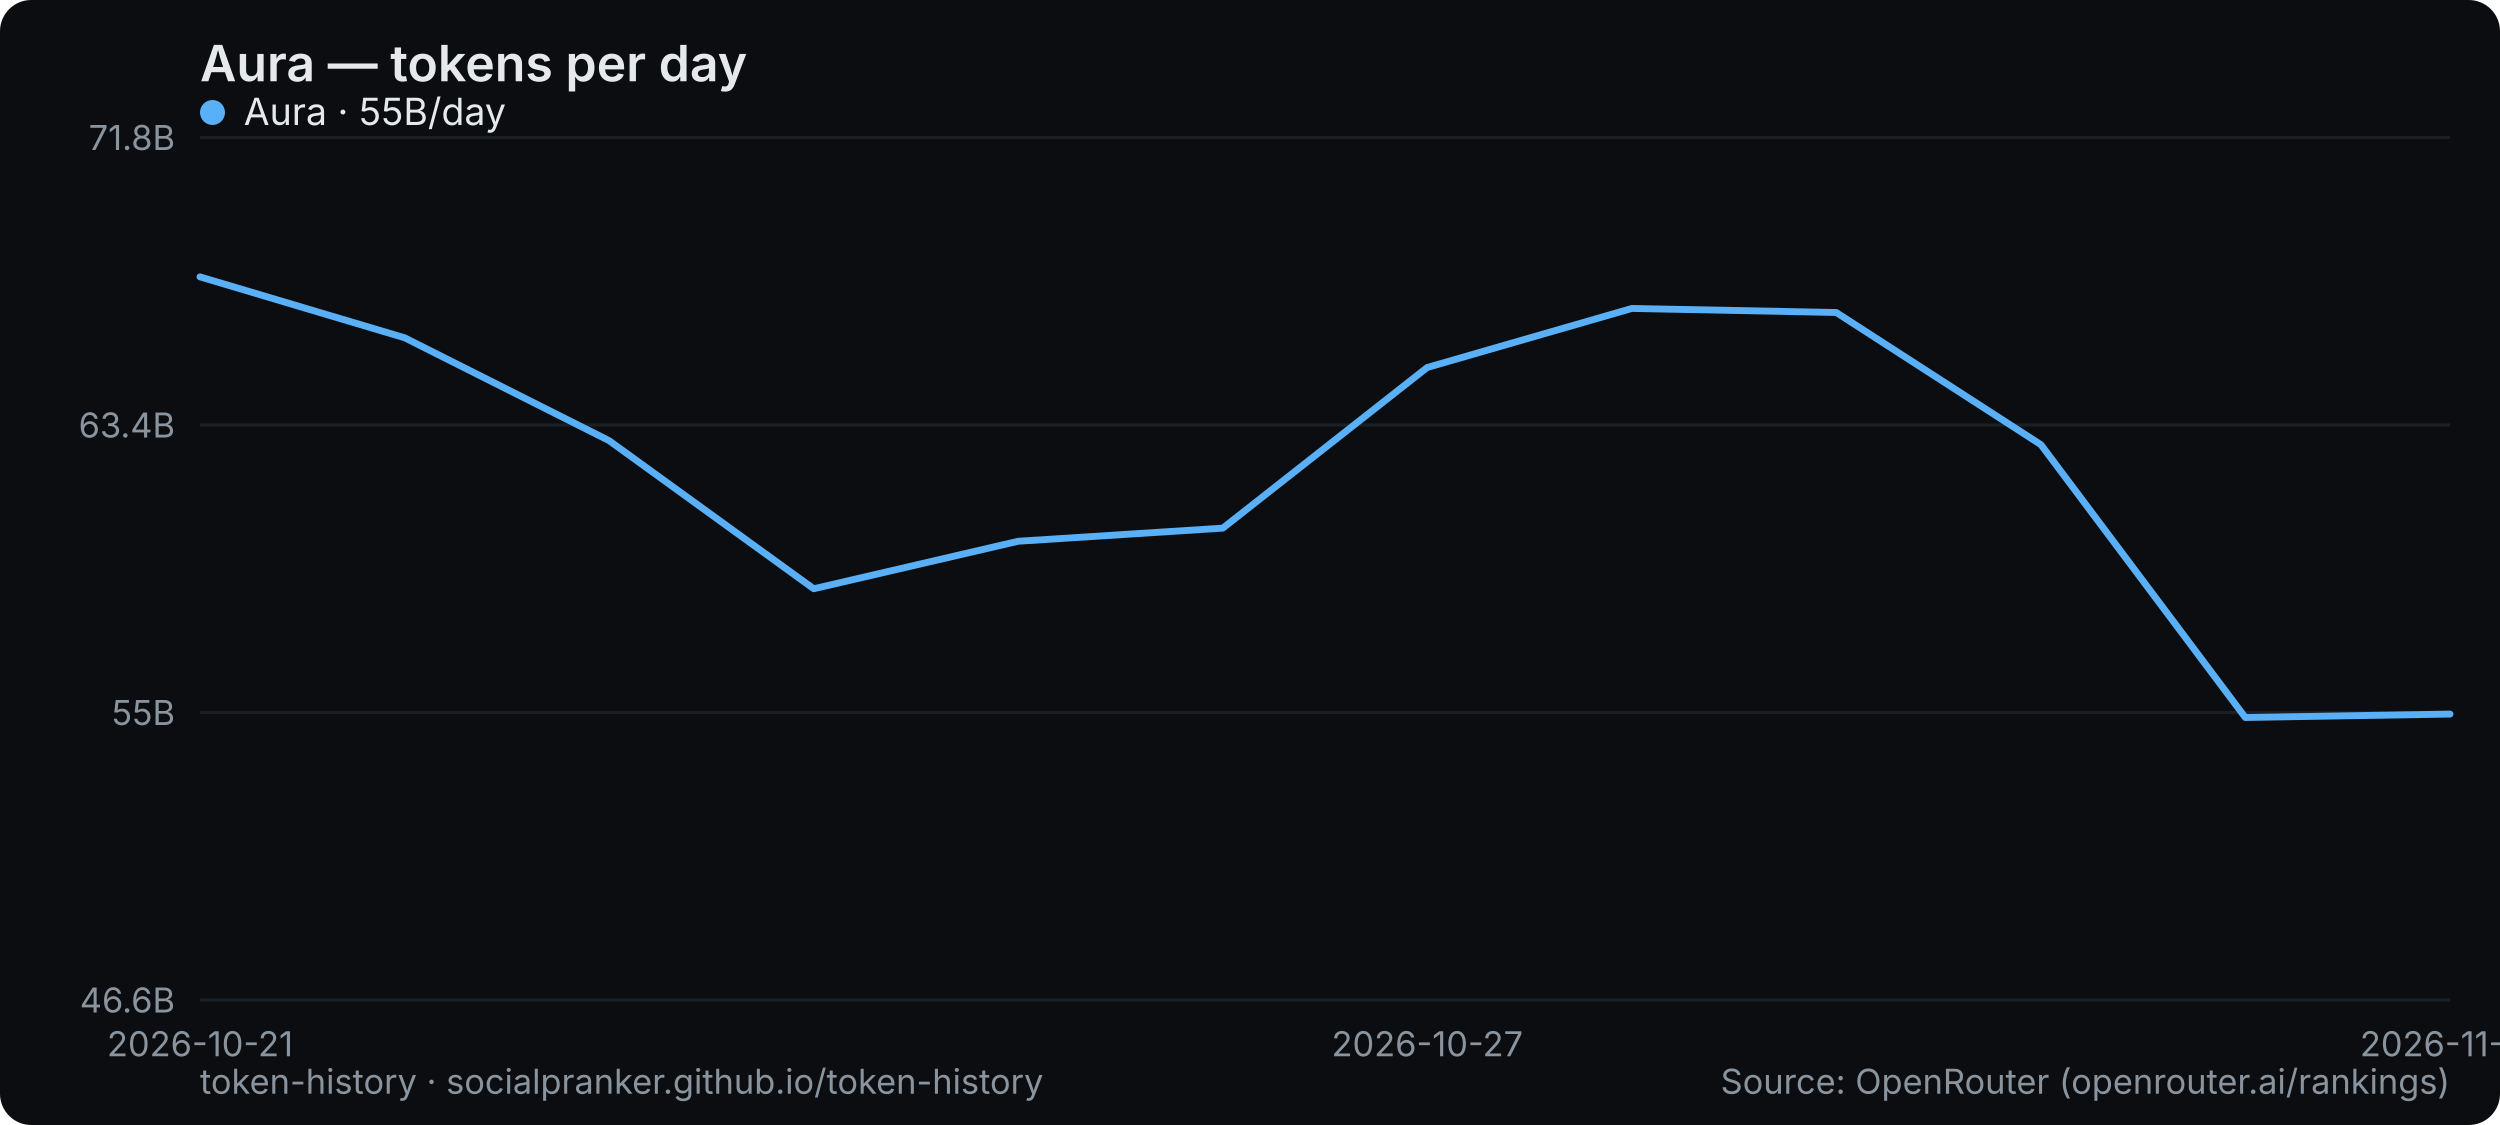
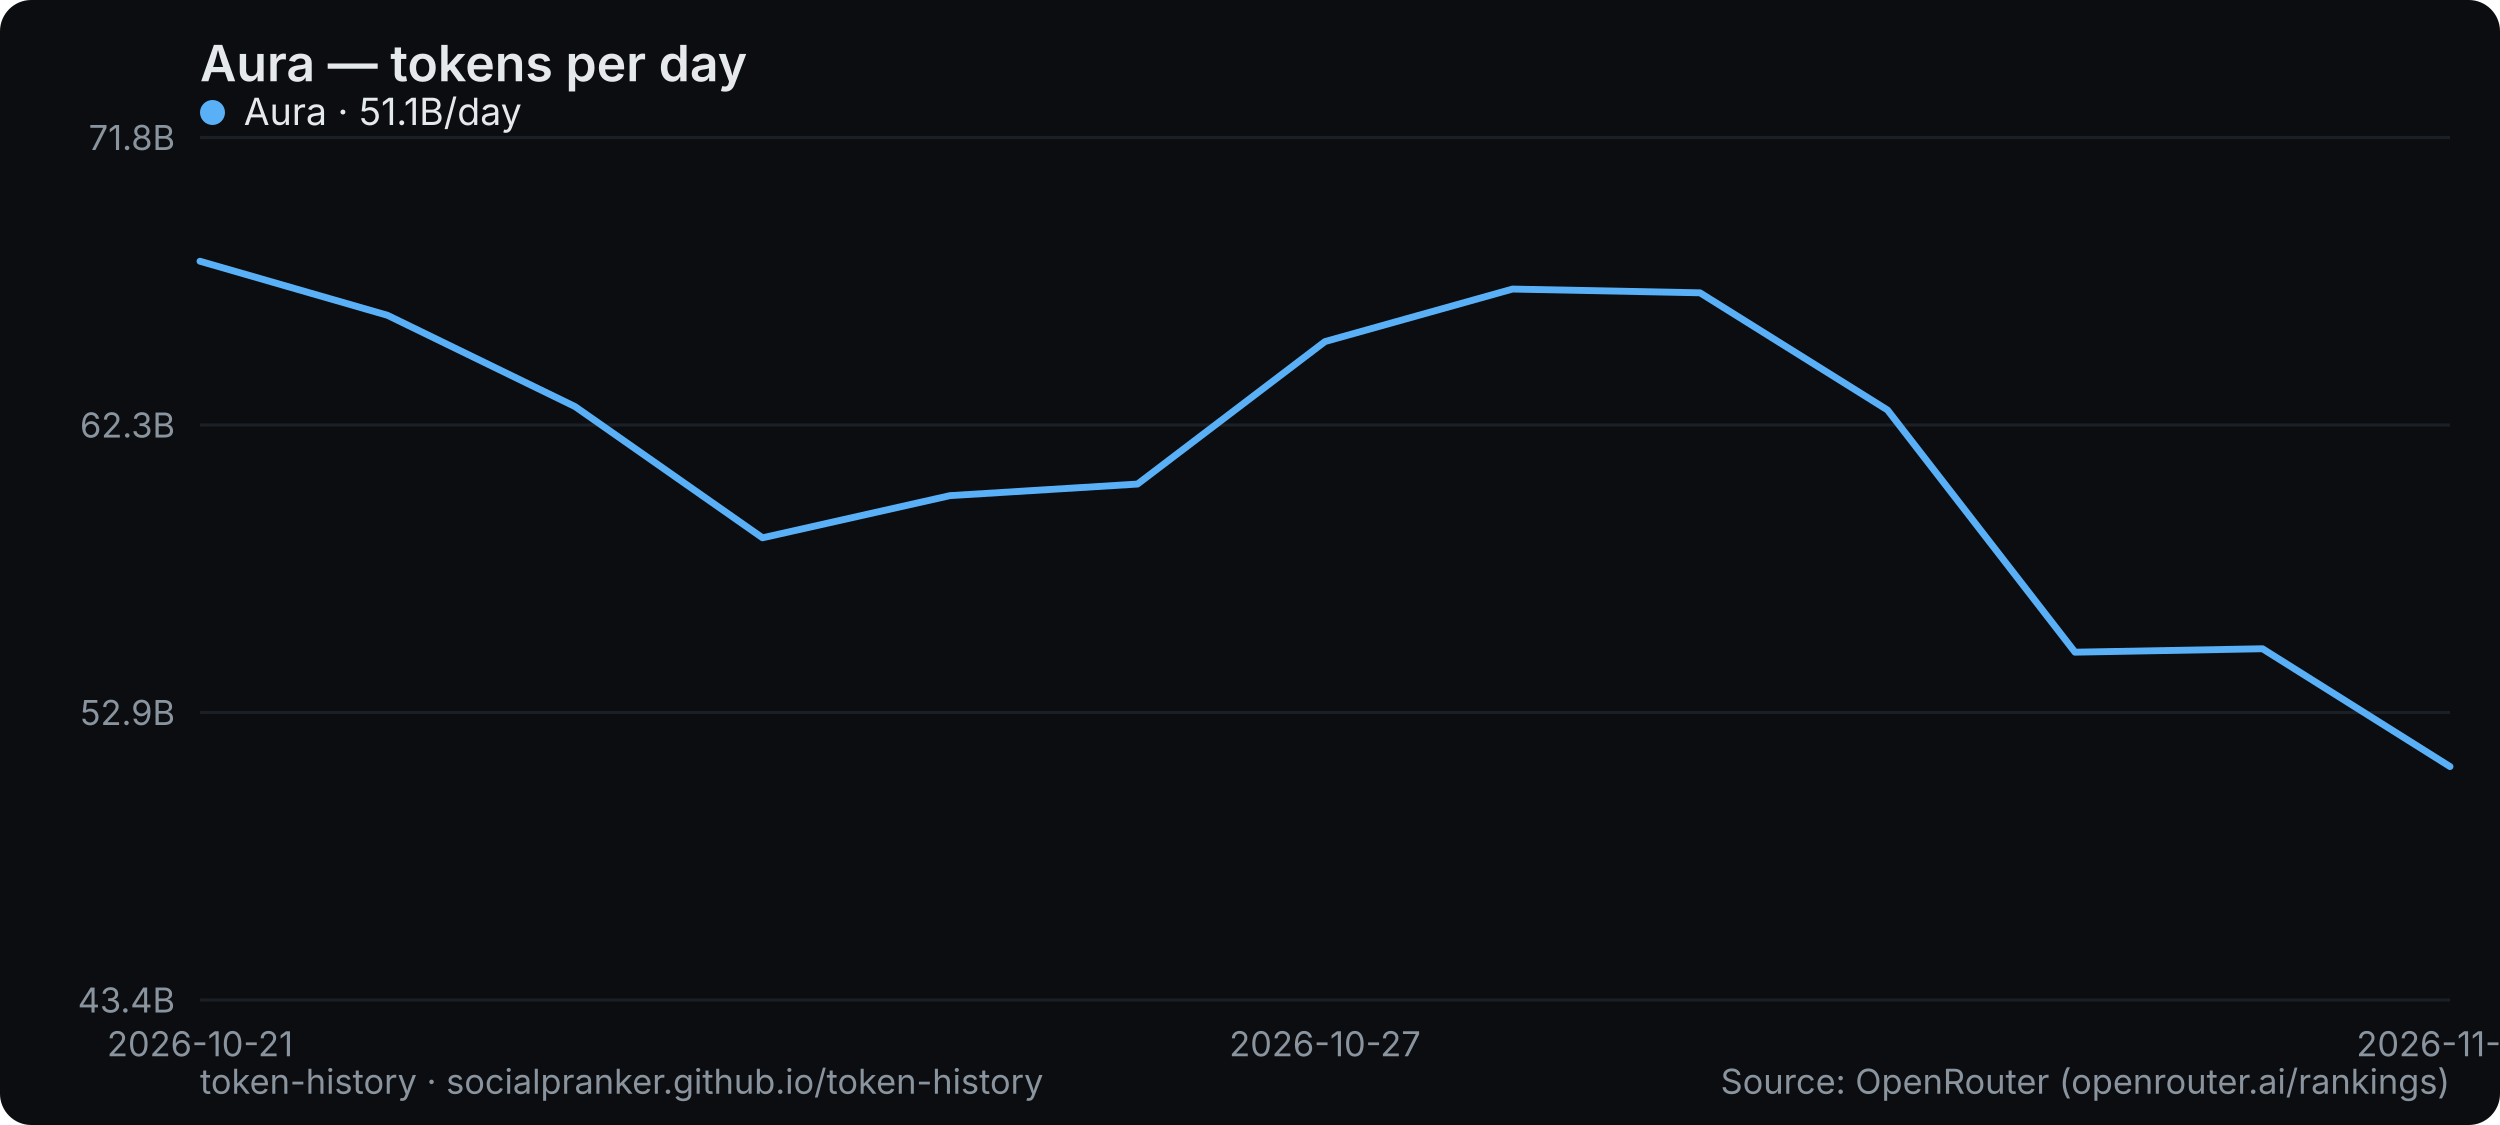
<svg xmlns="http://www.w3.org/2000/svg" width="800" height="360" viewBox="0 0 800 360" role="img" aria-label="Aura — tokens per day">
  <rect width="800" height="360" rx="10" fill="#0b0d10" />
  <text x="64" y="26" font-family="system-ui,-apple-system,Segoe UI,sans-serif" font-size="16" font-weight="600" fill="#e6e9ec">Aura — tokens per day</text>
  <line x1="64" y1="320" x2="784" y2="320" stroke="#1b2026" stroke-width="1" />
-   <text x="56" y="324" text-anchor="end" font-family="system-ui,-apple-system,Segoe UI,sans-serif" font-size="11" fill="#8a949e">46.6B</text>
+   <text x="56" y="324" text-anchor="end" font-family="system-ui,-apple-system,Segoe UI,sans-serif" font-size="11" fill="#8a949e">43.4B</text>
  <line x1="64" y1="228" x2="784" y2="228" stroke="#1b2026" stroke-width="1" />
-   <text x="56" y="232" text-anchor="end" font-family="system-ui,-apple-system,Segoe UI,sans-serif" font-size="11" fill="#8a949e">55B</text>
+   <text x="56" y="232" text-anchor="end" font-family="system-ui,-apple-system,Segoe UI,sans-serif" font-size="11" fill="#8a949e">52.9B</text>
  <line x1="64" y1="136" x2="784" y2="136" stroke="#1b2026" stroke-width="1" />
-   <text x="56" y="140" text-anchor="end" font-family="system-ui,-apple-system,Segoe UI,sans-serif" font-size="11" fill="#8a949e">63.4B</text>
+   <text x="56" y="140" text-anchor="end" font-family="system-ui,-apple-system,Segoe UI,sans-serif" font-size="11" fill="#8a949e">62.3B</text>
  <line x1="64" y1="44" x2="784" y2="44" stroke="#1b2026" stroke-width="1" />
  <text x="56" y="48" text-anchor="end" font-family="system-ui,-apple-system,Segoe UI,sans-serif" font-size="11" fill="#8a949e">71.8B</text>
  <text x="64" y="338" text-anchor="middle" font-family="system-ui,-apple-system,Segoe UI,sans-serif" font-size="11" fill="#8a949e">2026-10-21</text>
-   <text x="456.727" y="338" text-anchor="middle" font-family="system-ui,-apple-system,Segoe UI,sans-serif" font-size="11" fill="#8a949e">2026-10-27</text>
-   <text x="784" y="338" text-anchor="middle" font-family="system-ui,-apple-system,Segoe UI,sans-serif" font-size="11" fill="#8a949e">2026-11-01</text>
-   <polyline points="64.0,88.6 129.5,108.1 194.9,141.0 260.4,188.4 325.8,173.2 391.3,169.0 456.7,117.6 522.2,98.7 587.6,100.0 653.1,142.3 718.5,229.6 784.0,228.5" fill="none" stroke="#5ab0f7" stroke-width="2.2" stroke-linejoin="round" stroke-linecap="round" />
+   <text x="424" y="338" text-anchor="middle" font-family="system-ui,-apple-system,Segoe UI,sans-serif" font-size="11" fill="#8a949e">2026-10-27</text>
+   <text x="784" y="338" text-anchor="middle" font-family="system-ui,-apple-system,Segoe UI,sans-serif" font-size="11" fill="#8a949e">2026-11-02</text>
+   <polyline points="64.0,83.6 124.0,100.9 184.0,130.1 244.0,172.1 304.0,158.6 364.0,154.9 424.0,109.3 484.0,92.5 544.0,93.7 604.0,131.2 664.0,208.7 724.0,207.6 784.0,245.3" fill="none" stroke="#5ab0f7" stroke-width="2.2" stroke-linejoin="round" stroke-linecap="round" />
  <g font-family="system-ui,-apple-system,Segoe UI,sans-serif" font-size="12">
    <circle cx="68" cy="36" r="4" fill="#5ab0f7" />
-     <text x="78" y="40" fill="#e6e9ec">Aura · 55B/day</text>
+     <text x="78" y="40" fill="#e6e9ec">Aura · 51.1B/day</text>
  </g>
  <text x="64" y="350" font-family="system-ui,-apple-system,Segoe UI,sans-serif" font-size="11" fill="#8a949e">token-history · socialpranker.github.io/token-history</text>
  <text x="784" y="350" text-anchor="end" font-family="system-ui,-apple-system,Segoe UI,sans-serif" font-size="11" fill="#8a949e">Source: OpenRouter (openrouter.ai/rankings)</text>
</svg>
